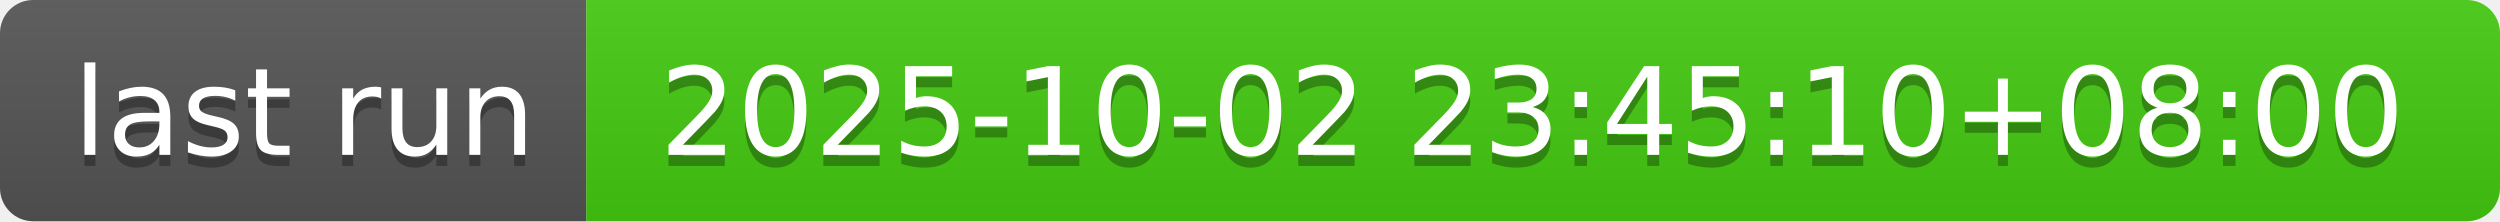
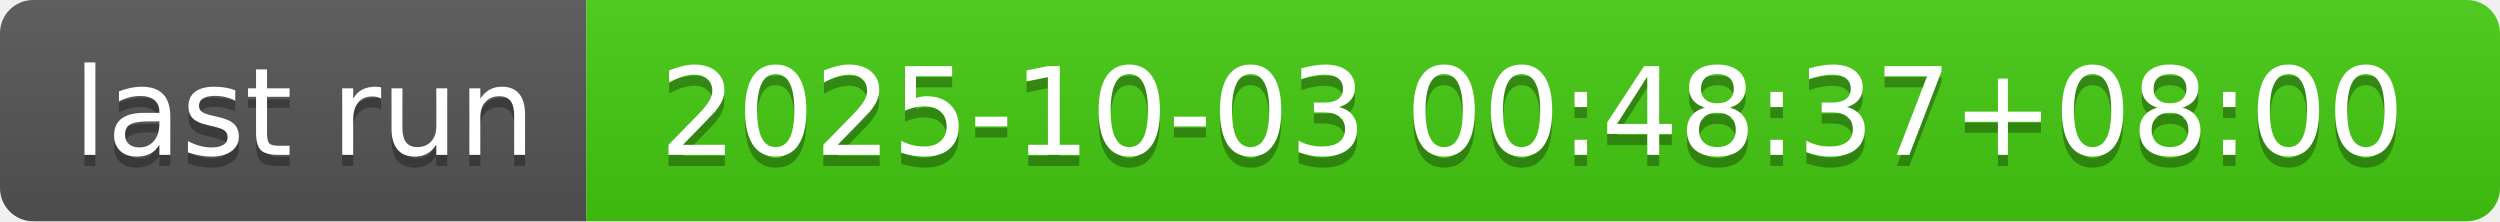
- <svg xmlns="http://www.w3.org/2000/svg" width="226" height="20" role="img" aria-label="last run: 2025-10-02 23:45:10+08:00">
+ <svg xmlns="http://www.w3.org/2000/svg" width="226" height="20" role="img" aria-label="last run: 2025-10-03 00:48:37+08:00">
  <linearGradient id="s" x2="0" y2="100%">
    <stop offset="0" stop-color="#bbb" stop-opacity=".1" />
    <stop offset="1" stop-opacity=".1" />
  </linearGradient>
  <clipPath id="r">
    <rect width="226" height="20" rx="3" fill="#fff" />
  </clipPath>
  <g clip-path="url(#r)">
    <rect width="53" height="20" fill="#555" />
    <rect x="53" width="173" height="20" fill="#4c1" />
    <rect width="226" height="20" fill="url(#s)" />
  </g>
  <g fill="#fff" text-anchor="middle" font-family="Verdana,Geneva,DejaVu Sans,sans-serif" text-rendering="geometricPrecision" font-size="110">
    <text aria-hidden="true" x="275" y="150" fill="#010101" fill-opacity=".3" transform="scale(.1)" textLength="430">last run</text>
    <text x="275" y="140" transform="scale(.1)" fill="#fff" textLength="430">last run</text>
-     <text aria-hidden="true" x="1385" y="150" fill="#010101" fill-opacity=".3" transform="scale(.1)" textLength="1630">2025-10-02 23:45:10+08:00</text>
-     <text x="1385" y="140" transform="scale(.1)" fill="#fff" textLength="1630">2025-10-02 23:45:10+08:00</text>
+     <text aria-hidden="true" x="1385" y="150" fill="#010101" fill-opacity=".3" transform="scale(.1)" textLength="1630">2025-10-03 00:48:37+08:00</text>
+     <text x="1385" y="140" transform="scale(.1)" fill="#fff" textLength="1630">2025-10-03 00:48:37+08:00</text>
  </g>
</svg>
